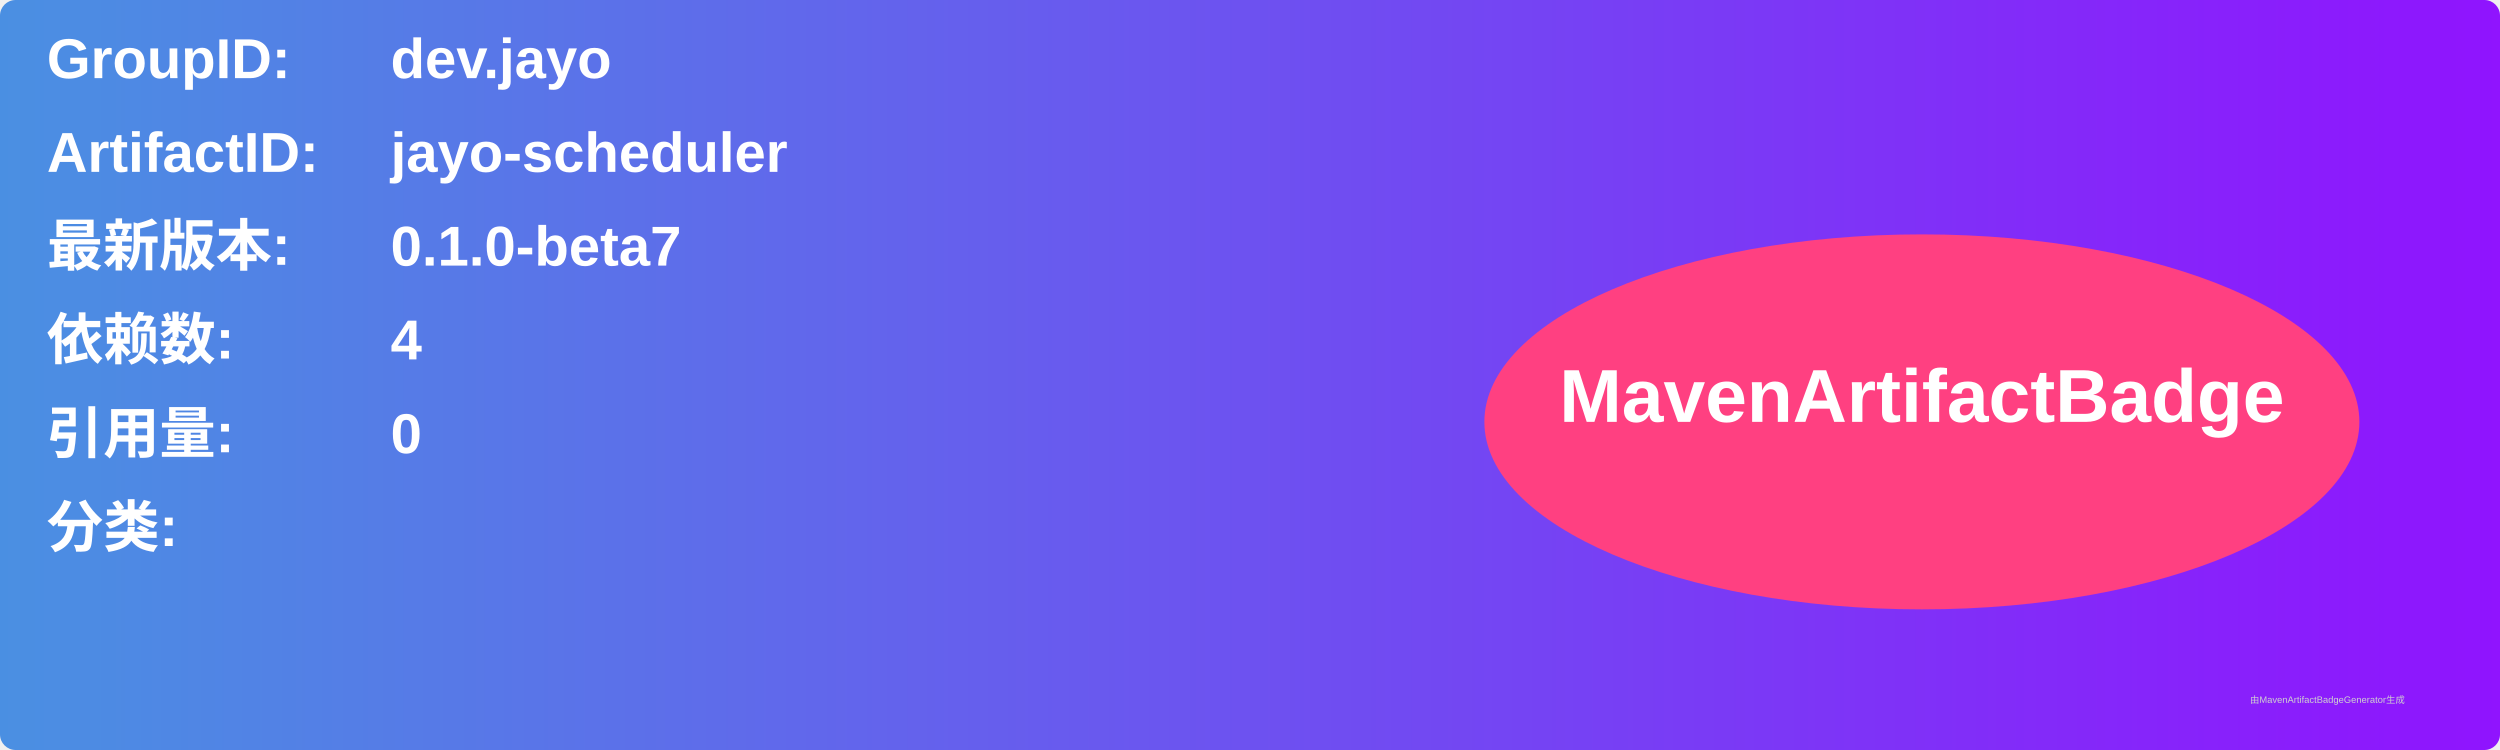
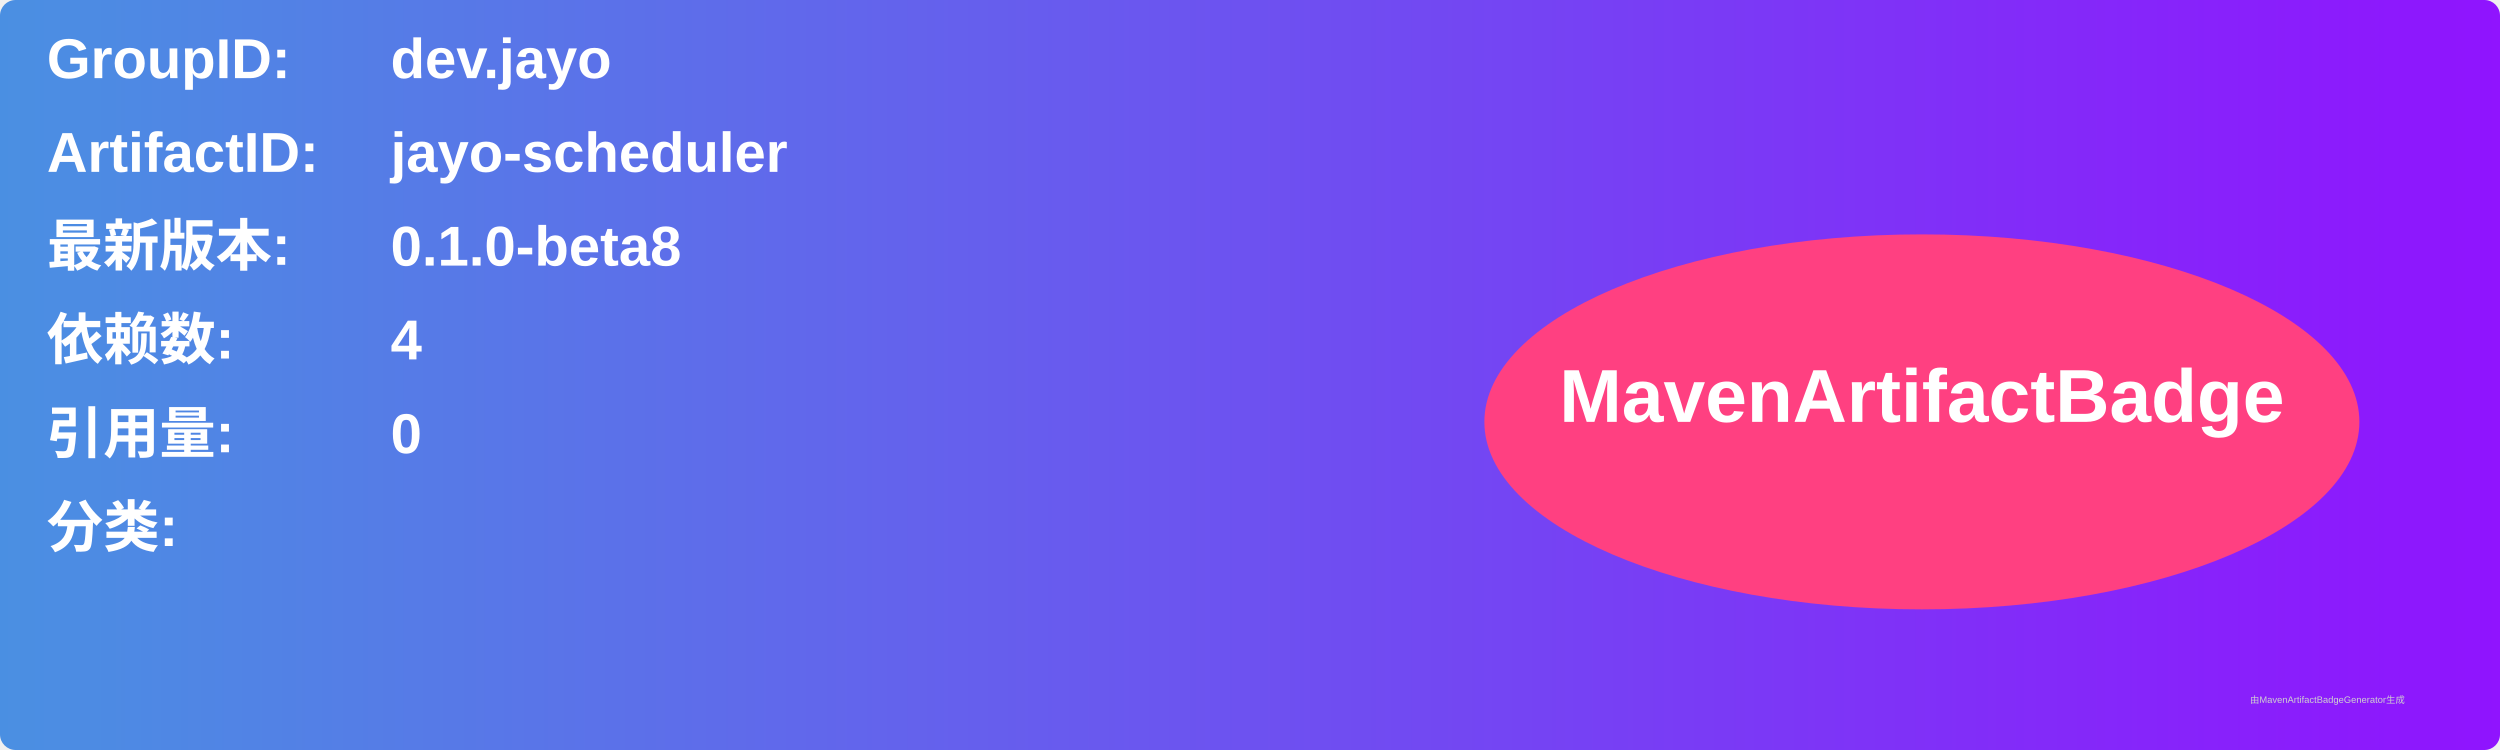
<svg xmlns="http://www.w3.org/2000/svg" width="800" height="240" viewBox="0 0 800 240">
  <linearGradient id="grad" x1="0%" y1="0%" x2="100%" y2="0%">
    <stop offset="0%" stop-color="#4a90e2" />
    <stop offset="100%" stop-color="#9013fe" />
  </linearGradient>
  <rect width="100%" height="100%" rx="5" ry="5" fill="url(#grad)" />
  <g transform="translate(15, 15)">
    <text x="0" y="10" font-family="Arial" font-size="18" fill="white" font-weight="bold" width="260">GroupID:</text>
    <text x="110" y="10" font-family="Arial" font-size="18" fill="white" font-weight="bold" width="460">dev.jayo</text>
    <text x="0" y="40" font-family="Arial" font-size="18" fill="white" font-weight="bold" width="260">ArtifactID:</text>
    <text x="110" y="40" font-family="Arial" font-size="18" fill="white" font-weight="bold" width="460">jayo-scheduler</text>
    <text x="0" y="70" font-family="Arial" font-size="18" fill="white" font-weight="bold">最新版本:</text>
    <text x="110" y="70" font-family="Arial" font-size="18" fill="white" font-weight="bold">
-       <tspan font-weight="bold">0.1.0-beta7</tspan>
+       <tspan font-weight="bold">0.1.0-beta8</tspan>
    </text>
    <text x="0" y="100" font-family="Arial" font-size="18" fill="white" font-weight="bold">依赖数: </text>
    <text x="110" y="100" font-family="Arial" font-size="18" fill="white">
      <tspan font-weight="bold">4</tspan>
    </text>
    <text x="0" y="130" font-family="Arial" font-size="18" fill="white" font-weight="bold">引用量: </text>
    <text x="110" y="130" font-family="Arial" font-size="18" fill="white">
      <tspan font-weight="bold">0</tspan>
    </text>
    <text x="0" y="160" font-family="Arial" font-size="18" fill="white" font-weight="bold">分类:</text>
    <text x="10" y="190" font-family="Arial" font-size="10" fill="white">
      <tspan font-weight="bold" />
    </text>
    <ellipse cx="600" cy="120" rx="140" ry="60" fill="#ff4081" />
    <text x="600" y="120" text-anchor="middle" font-family="Arial" font-size="24" fill="white" font-weight="bold">MavenArtifactBadge</text>
  </g>
  <text x="720" y="225" font-family="Arial" font-size="3" fill="#d0d0d0">由MavenArtifactBadgeGenerator生成</text>
</svg>
